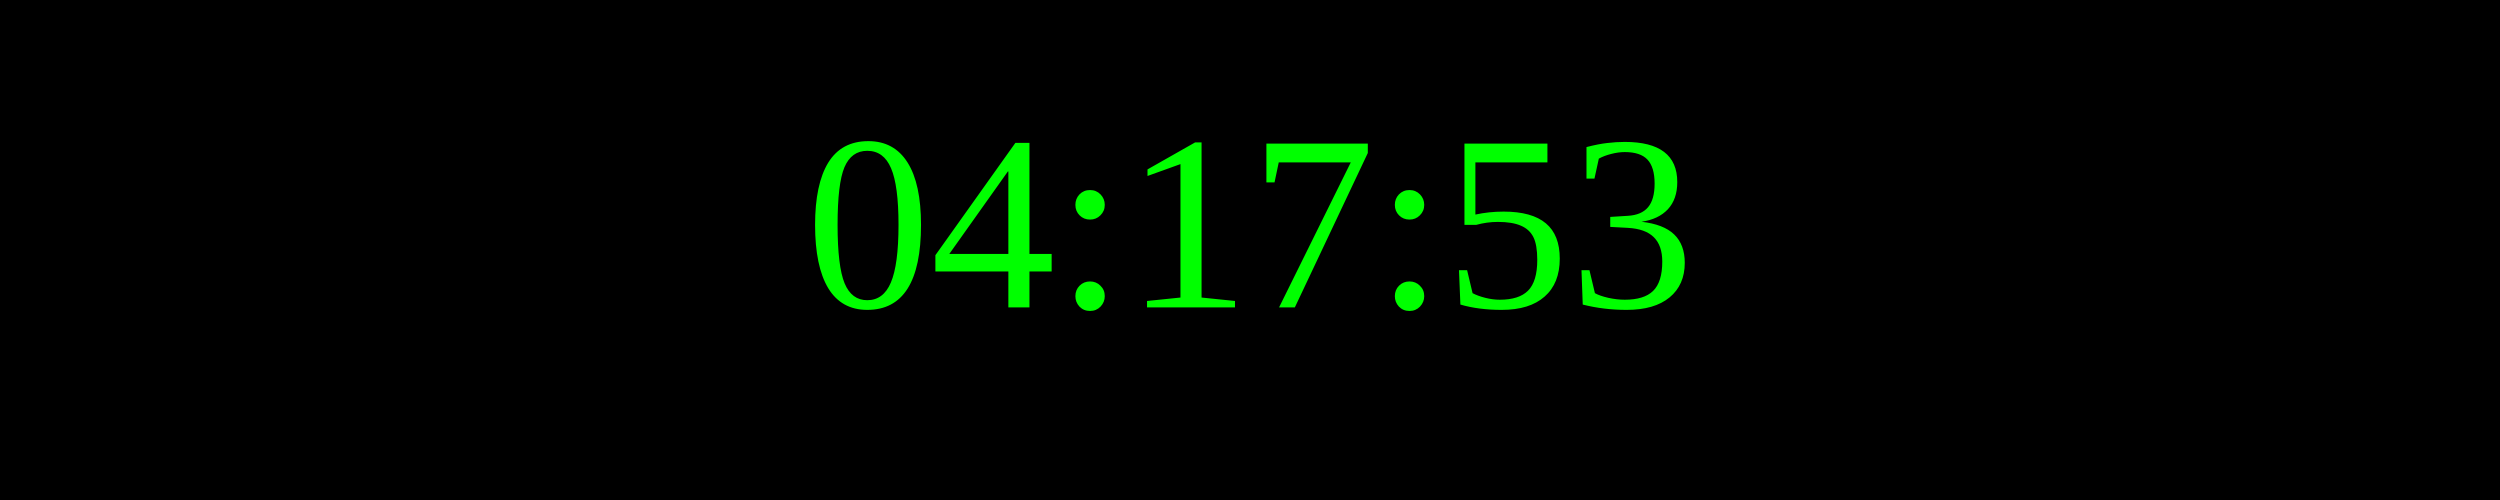
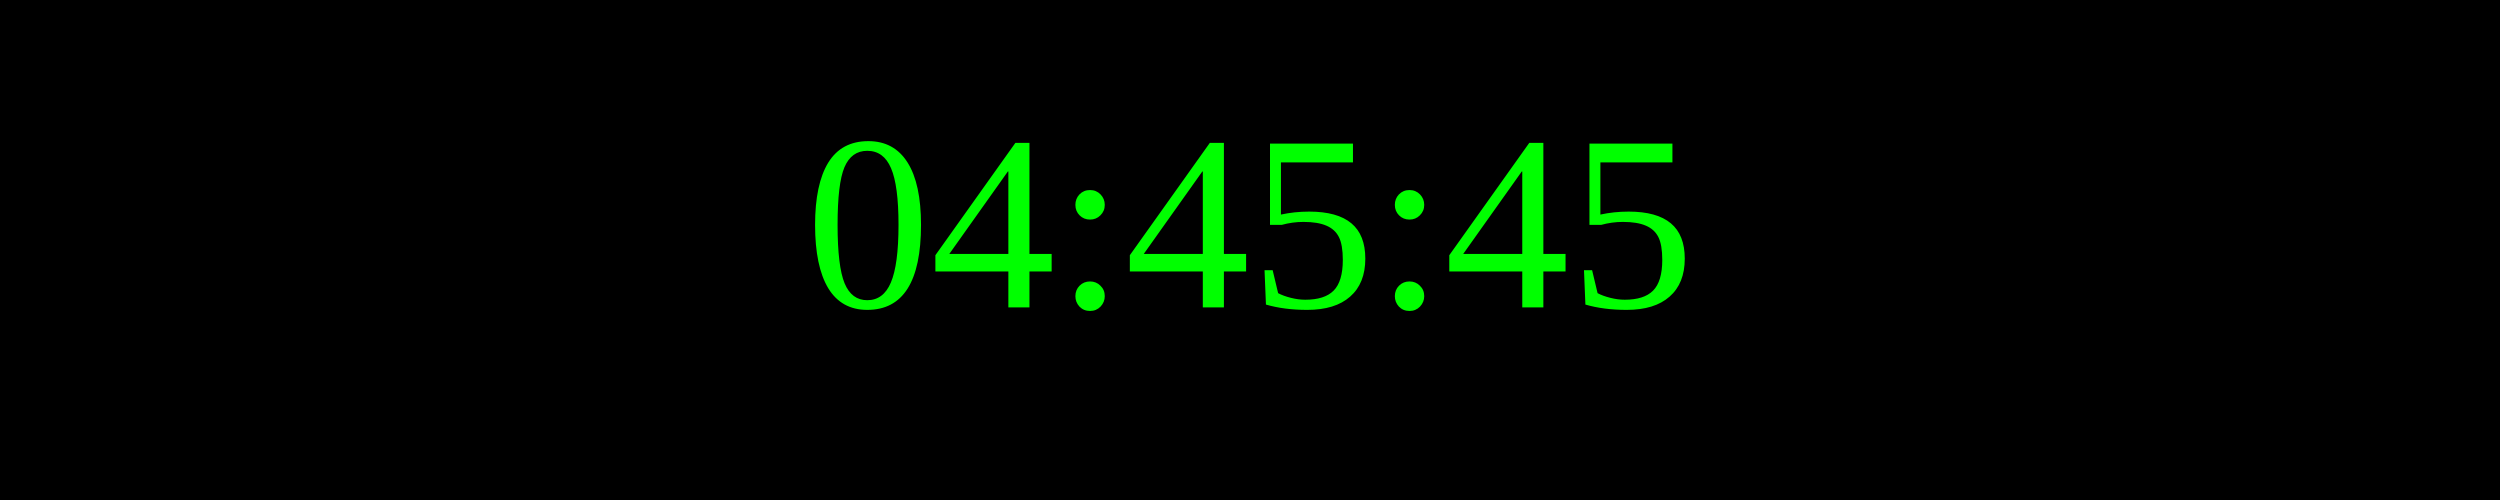
<svg xmlns="http://www.w3.org/2000/svg" width="250" height="50">
  <rect width="100%" height="100%" fill="black" />
  <text x="50%" y="50%" font-size="25" fill="lime" text-anchor="middle" dominant-baseline="middle">
- 04:17:53
+ 04:45:45
</text>
</svg>
